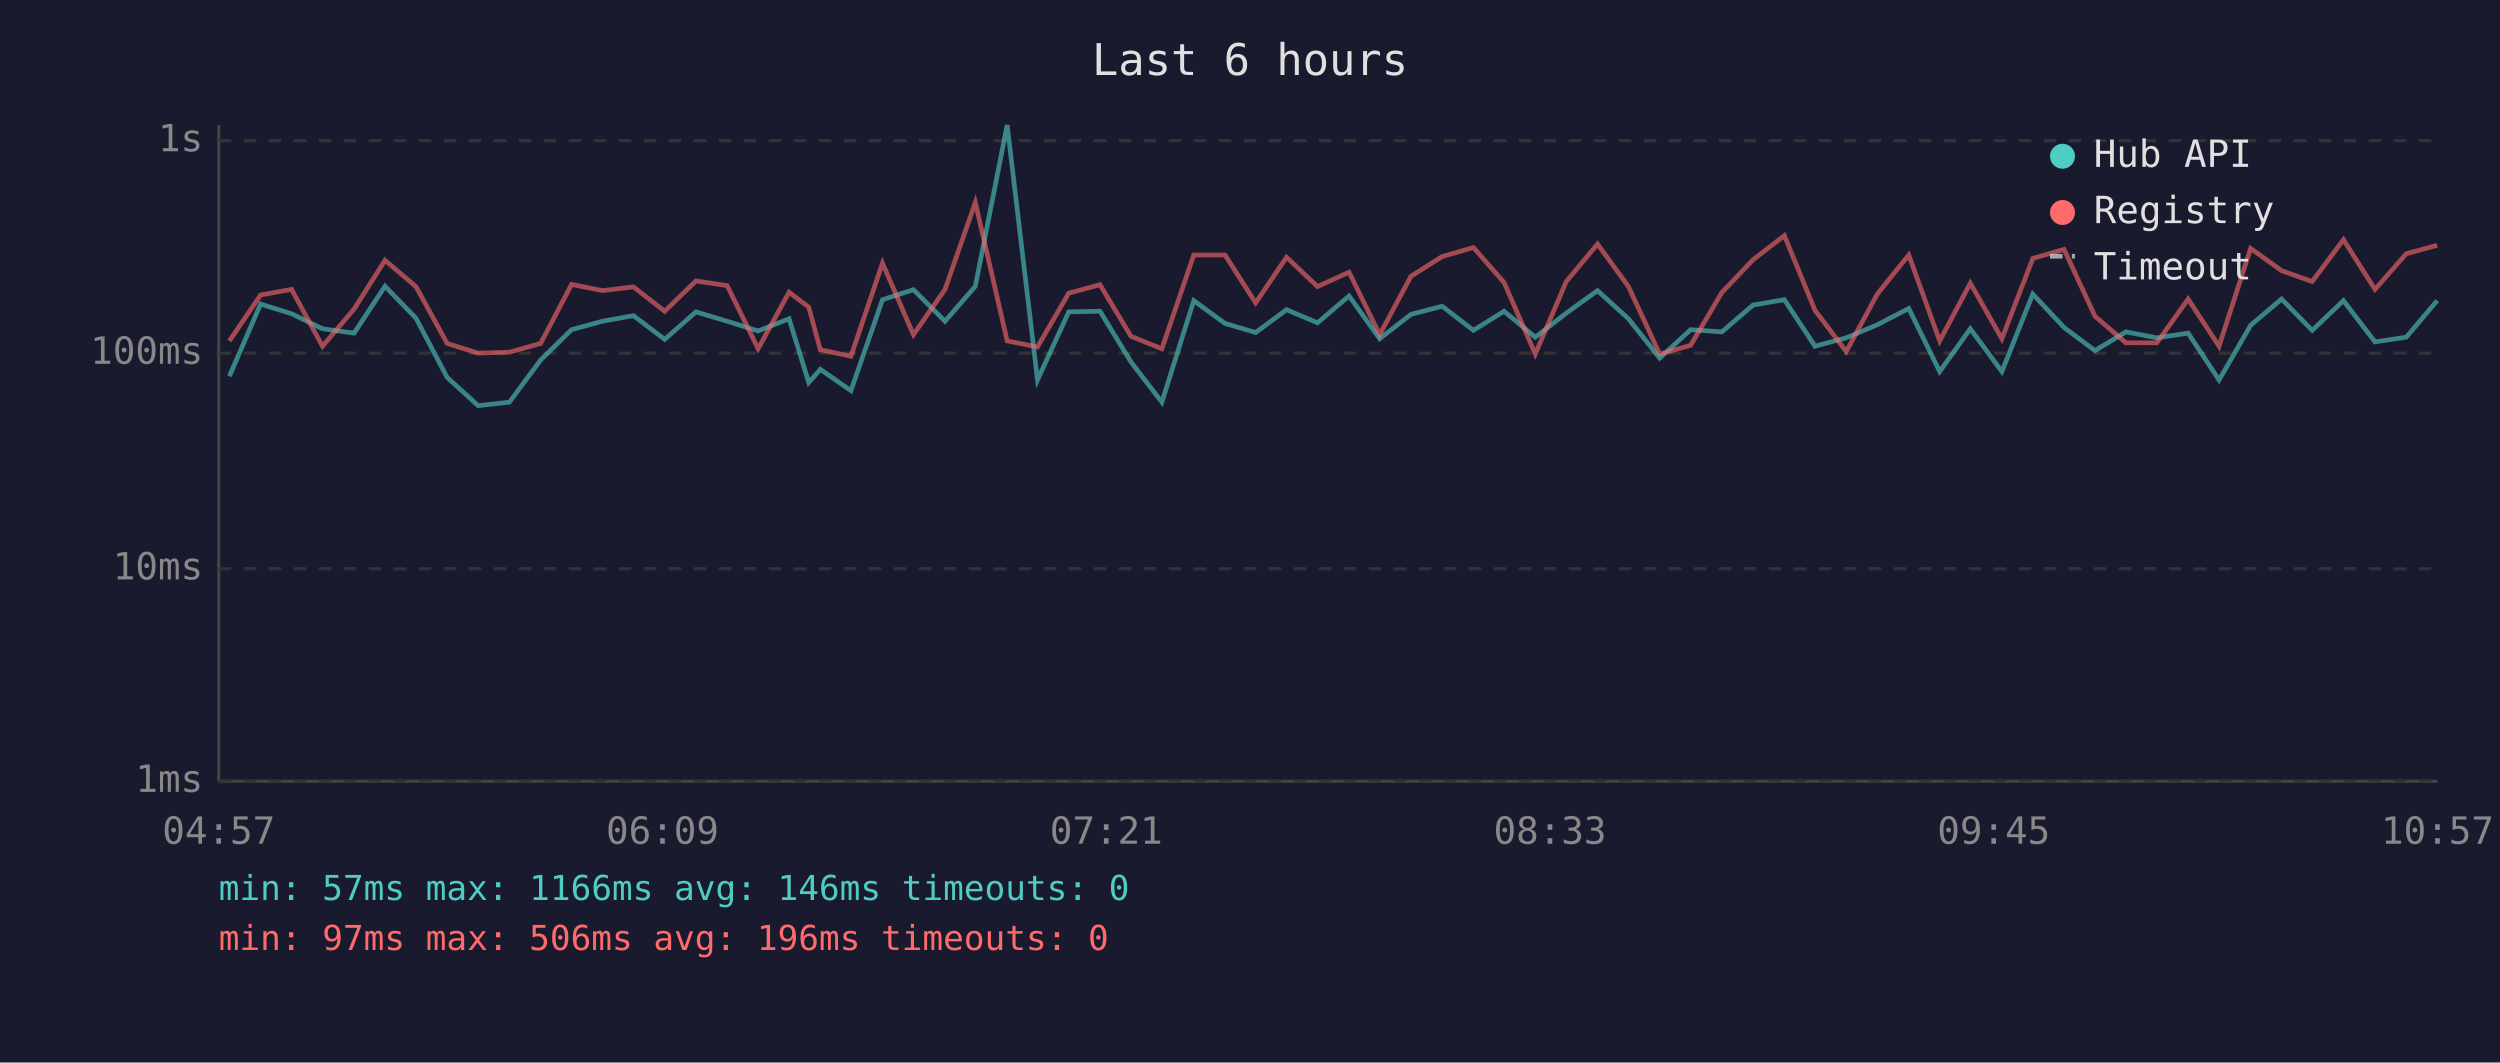
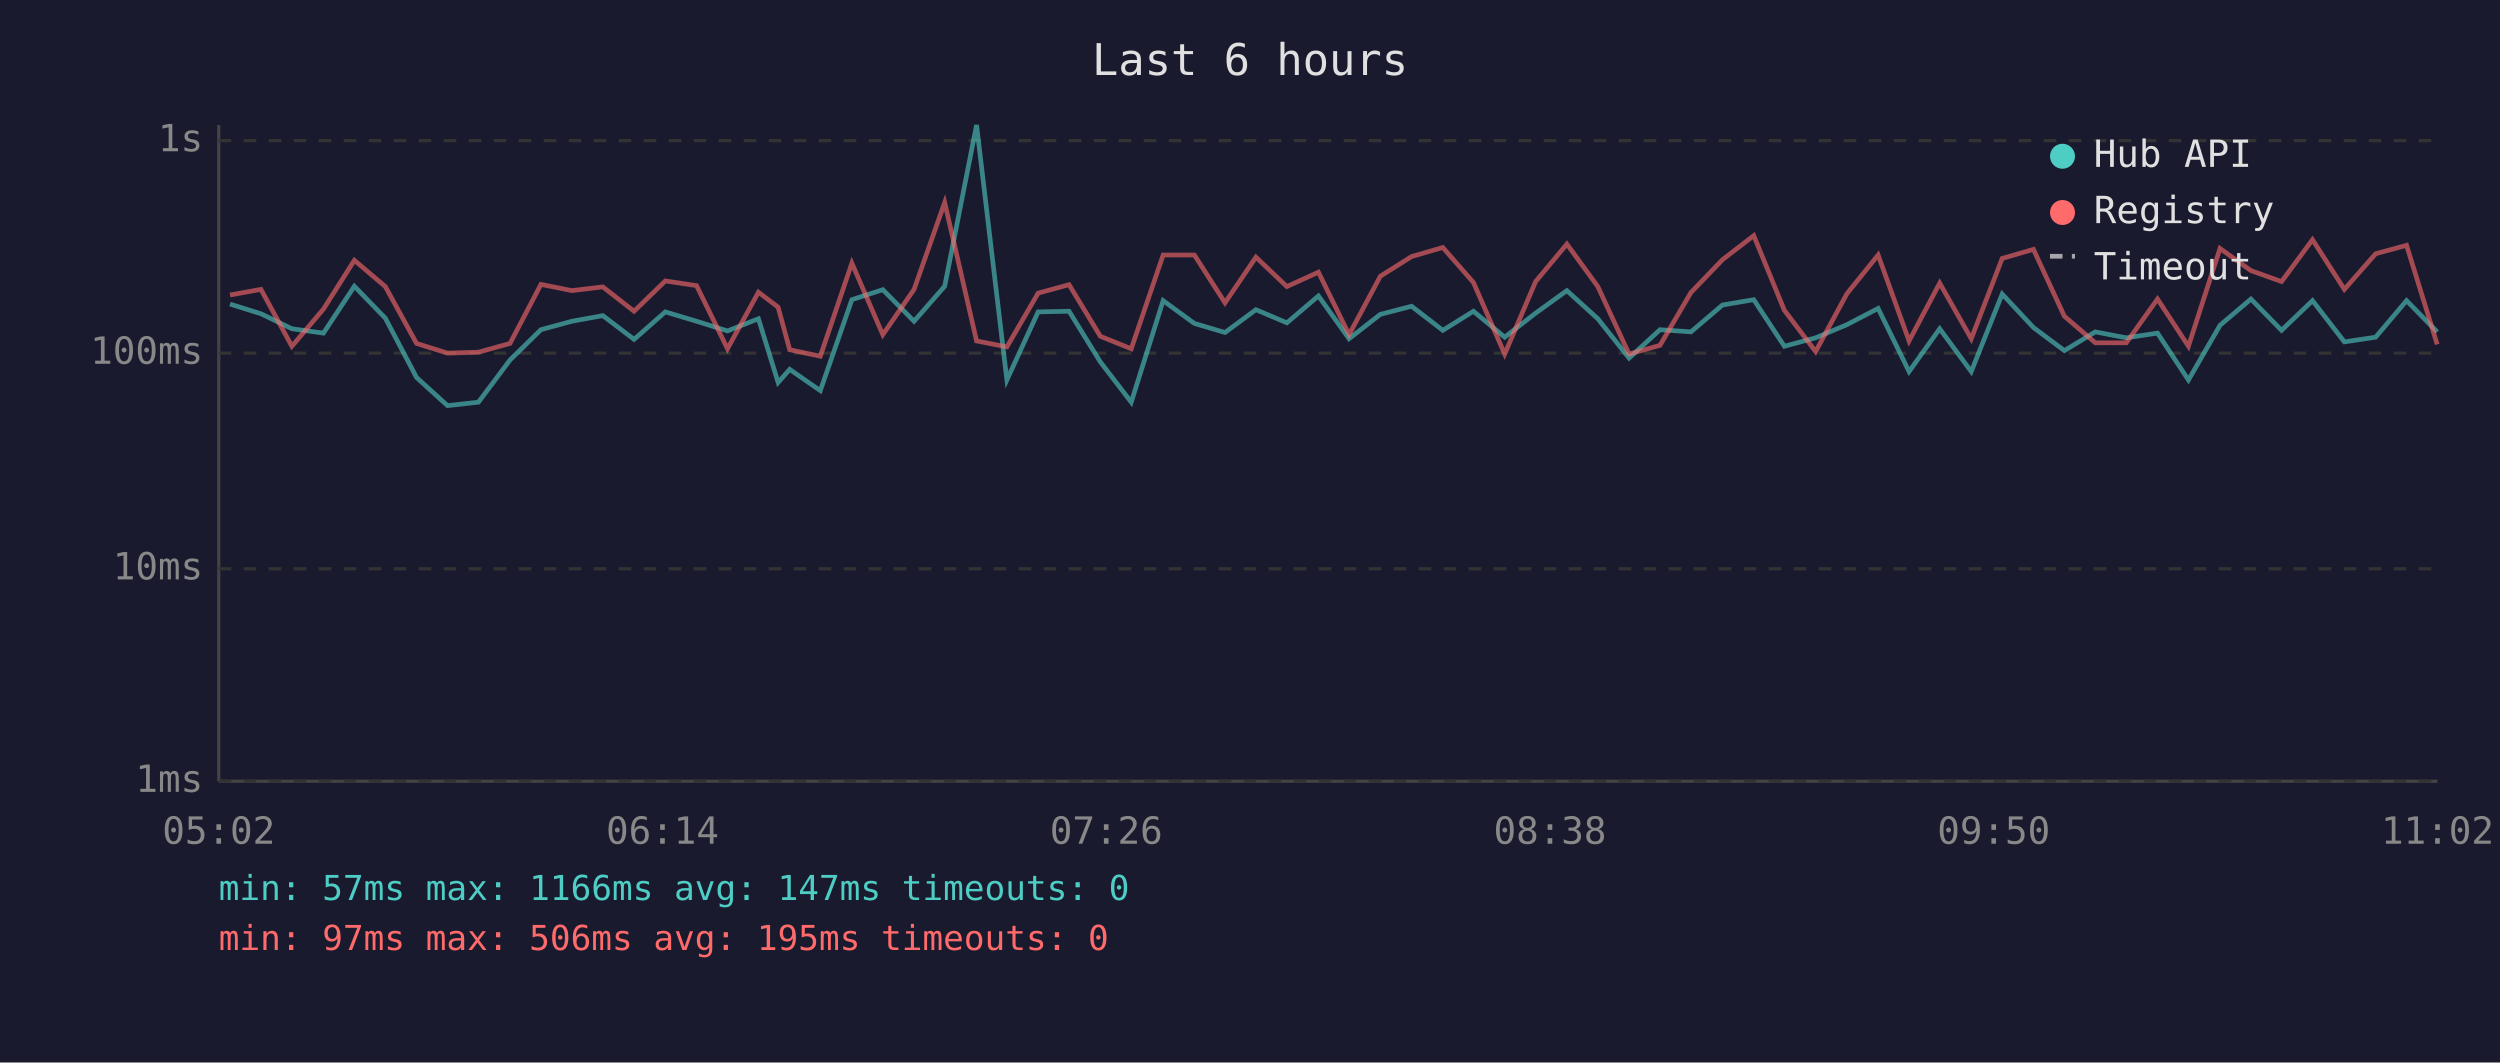
<svg xmlns="http://www.w3.org/2000/svg" viewBox="0 0 800 340" font-family="monospace" font-size="12">
  <rect width="800" height="340" fill="#1a1a2e" />
  <text x="400" y="24" fill="#e0e0e0" font-size="14" text-anchor="middle">Last 6 hours</text>
  <line x1="70" y1="40" x2="70" y2="250" stroke="#444" stroke-width="1" />
  <line x1="70" y1="250" x2="780" y2="250" stroke="#444" stroke-width="1" />
  <line x1="70" y1="250" x2="780" y2="250" stroke="#333" stroke-width="1" stroke-dasharray="4" />
  <text x="65" y="250" fill="#888" text-anchor="end" dominant-baseline="middle">1ms</text>
  <line x1="70" y1="182" x2="780" y2="182" stroke="#333" stroke-width="1" stroke-dasharray="4" />
  <text x="65" y="182" fill="#888" text-anchor="end" dominant-baseline="middle">10ms</text>
  <line x1="70" y1="113" x2="780" y2="113" stroke="#333" stroke-width="1" stroke-dasharray="4" />
  <text x="65" y="113" fill="#888" text-anchor="end" dominant-baseline="middle">100ms</text>
  <line x1="70" y1="45" x2="780" y2="45" stroke="#333" stroke-width="1" stroke-dasharray="4" />
  <text x="65" y="45" fill="#888" text-anchor="end" dominant-baseline="middle">1s</text>
-   <text x="70" y="270" fill="#888" text-anchor="middle">04:57</text>
-   <text x="212" y="270" fill="#888" text-anchor="middle">06:09</text>
-   <text x="354" y="270" fill="#888" text-anchor="middle">07:21</text>
-   <text x="496" y="270" fill="#888" text-anchor="middle">08:33</text>
-   <text x="638" y="270" fill="#888" text-anchor="middle">09:45</text>
-   <text x="780" y="270" fill="#888" text-anchor="middle">10:57</text>
-   <polyline points="73.4,120.4 83.4,97.3 93.3,100.4 103.2,105.2 113.3,106.6 123.2,91.6 133.1,101.8 143.1,120.8 153.0,129.8 163.0,128.7 173.0,115.2 182.9,105.5 192.8,102.8 202.7,101.0 212.7,108.6 222.7,99.8 232.7,102.8 242.6,105.9 252.5,102.0 258.8,122.4 262.5,118.2 272.3,125.0 282.4,95.9 292.3,92.7 302.4,102.8 312.1,91.6 322.3,40.0 332.0,121.6 342.0,99.8 352.0,99.6 361.9,115.8 371.8,128.7 382.0,96.2 392.0,103.5 401.8,106.4 411.7,99.1 421.6,103.3 431.7,94.7 441.5,108.4 451.5,100.6 461.5,98.0 471.5,105.7 481.3,99.6 491.3,107.9 501.2,100.2 511.2,93.0 521.1,102.0 531.1,114.6 541.0,105.5 551.0,106.2 561.0,97.6 571.0,95.9 580.8,110.8 590.8,108.1 600.8,103.9 610.8,98.7 620.7,118.9 630.5,105.2 640.6,118.9 650.5,94.1 660.5,104.8 670.4,112.2 680.3,106.2 690.2,108.1 700.2,106.6 710.1,121.6 720.2,104.1 730.1,95.7 739.9,105.7 749.9,96.2 760.0,109.4 770.0,107.9 779.9,96.2" fill="none" stroke="#4ecdc4" stroke-width="1.5" opacity="0.6" />
-   <polyline points="73.4,109.1 83.4,94.4 93.3,92.6 103.2,110.8 113.3,98.9 123.2,83.3 133.1,91.7 143.1,109.9 153.0,113.0 163.0,112.7 173.0,109.9 182.9,91.0 192.8,93.0 202.7,91.8 212.7,99.6 222.7,89.9 232.7,91.4 242.6,111.6 252.5,93.5 258.8,98.3 262.5,111.9 272.3,114.0 282.4,84.2 292.3,107.1 302.4,92.6 312.1,64.8 322.3,109.1 332.0,111.0 342.0,93.8 352.0,91.1 361.9,107.6 371.8,111.6 382.0,81.6 392.0,81.6 401.8,96.9 411.7,82.3 421.6,91.7 431.7,87.1 441.5,107.1 451.5,88.4 461.5,82.1 471.5,79.2 481.3,90.4 491.3,113.3 501.2,90.1 511.2,78.1 521.1,91.7 531.1,113.3 541.0,110.5 551.0,93.6 561.0,83.1 571.0,75.4 580.8,99.3 590.8,112.5 600.8,94.0 610.8,81.6 620.7,109.1 630.5,90.6 640.6,108.4 650.5,82.7 660.5,79.8 670.4,101.2 680.3,109.7 690.2,109.7 700.2,95.7 710.1,110.8 720.2,79.5 730.1,86.6 739.9,90.1 749.9,76.7 760.0,92.6 770.0,81.2 779.9,78.5" fill="none" stroke="#ff6b6b" stroke-width="1.5" opacity="0.6" />
+   <text x="70" y="270" fill="#888" text-anchor="middle">05:02</text>
+   <text x="212" y="270" fill="#888" text-anchor="middle">06:14</text>
+   <text x="354" y="270" fill="#888" text-anchor="middle">07:26</text>
+   <text x="496" y="270" fill="#888" text-anchor="middle">08:38</text>
+   <text x="638" y="270" fill="#888" text-anchor="middle">09:50</text>
+   <text x="780" y="270" fill="#888" text-anchor="middle">11:02</text>
+   <polyline points="73.6,97.3 83.5,100.4 93.4,105.2 103.5,106.6 113.4,91.6 123.3,101.8 133.3,120.8 143.2,129.8 153.1,128.7 163.2,115.2 173.1,105.5 183.0,102.8 192.9,101.0 202.9,108.6 212.9,99.8 222.9,102.8 232.8,105.9 242.7,102.0 249.0,122.4 252.7,118.2 262.5,125.0 272.6,95.9 282.5,92.7 292.5,102.8 302.3,91.6 312.5,40.0 322.2,121.6 332.2,99.8 342.1,99.6 352.1,115.8 362.0,128.7 372.2,96.2 382.2,103.5 392.0,106.4 401.9,99.1 411.8,103.3 421.9,94.7 431.7,108.4 441.7,100.6 451.7,98.0 461.7,105.7 471.5,99.6 481.5,107.9 491.4,100.2 501.4,93.0 511.3,102.0 521.3,114.6 531.2,105.5 541.1,106.2 551.2,97.6 561.2,95.9 571.0,110.8 581.0,108.1 591.0,103.9 601.0,98.7 610.9,118.9 620.7,105.2 630.8,118.9 640.7,94.1 650.7,104.8 660.6,112.2 670.5,106.2 680.4,108.1 690.4,106.6 700.3,121.6 710.4,104.1 720.3,95.7 730.1,105.7 740.0,96.2 750.2,109.4 760.2,107.9 770.1,96.2 779.9,106.2" fill="none" stroke="#4ecdc4" stroke-width="1.5" opacity="0.6" />
+   <polyline points="73.6,94.4 83.5,92.6 93.4,110.8 103.5,98.9 113.4,83.3 123.3,91.7 133.3,109.9 143.2,113.0 153.1,112.7 163.2,109.9 173.1,91.0 183.0,93.0 192.9,91.8 202.9,99.6 212.9,89.9 222.9,91.4 232.8,111.6 242.7,93.5 249.0,98.3 252.7,111.9 262.5,114.0 272.6,84.2 282.5,107.1 292.5,92.6 302.3,64.8 312.5,109.1 322.2,111.0 332.2,93.8 342.1,91.1 352.1,107.6 362.0,111.6 372.2,81.6 382.2,81.6 392.0,96.9 401.9,82.3 411.8,91.7 421.9,87.1 431.7,107.1 441.7,88.4 451.7,82.1 461.7,79.2 471.5,90.4 481.5,113.3 491.4,90.1 501.4,78.1 511.3,91.7 521.3,113.3 531.2,110.5 541.1,93.6 551.2,83.1 561.2,75.4 571.0,99.3 581.0,112.5 591.0,94.0 601.0,81.6 610.9,109.1 620.7,90.6 630.8,108.4 640.7,82.7 650.7,79.8 660.6,101.2 670.5,109.7 680.4,109.7 690.4,95.7 700.3,110.8 710.4,79.5 720.3,86.6 730.1,90.1 740.0,76.7 750.2,92.6 760.2,81.2 770.1,78.5 779.9,110.2" fill="none" stroke="#ff6b6b" stroke-width="1.5" opacity="0.6" />
  <circle cx="660" cy="50" r="4" fill="#4ecdc4" />
  <text x="670" y="50" fill="#e0e0e0" dominant-baseline="middle">Hub API</text>
  <circle cx="660" cy="68" r="4" fill="#ff6b6b" />
  <text x="670" y="68" fill="#e0e0e0" dominant-baseline="middle">Registry</text>
  <line x1="656" y1="82" x2="664" y2="82" stroke="#e0e0e0" stroke-width="1.5" stroke-dasharray="4,3" opacity="0.7" />
  <text x="670" y="86" fill="#e0e0e0" dominant-baseline="middle">Timeout</text>
-   <text x="70" y="288" fill="#4ecdc4" font-size="11">min: 57ms  max: 1166ms  avg: 146ms  timeouts: 0</text>
-   <text x="70" y="304" fill="#ff6b6b" font-size="11">min: 97ms  max: 506ms  avg: 196ms  timeouts: 0</text>
+   <text x="70" y="288" fill="#4ecdc4" font-size="11">min: 57ms  max: 1166ms  avg: 147ms  timeouts: 0</text>
+   <text x="70" y="304" fill="#ff6b6b" font-size="11">min: 97ms  max: 506ms  avg: 195ms  timeouts: 0</text>
</svg>
